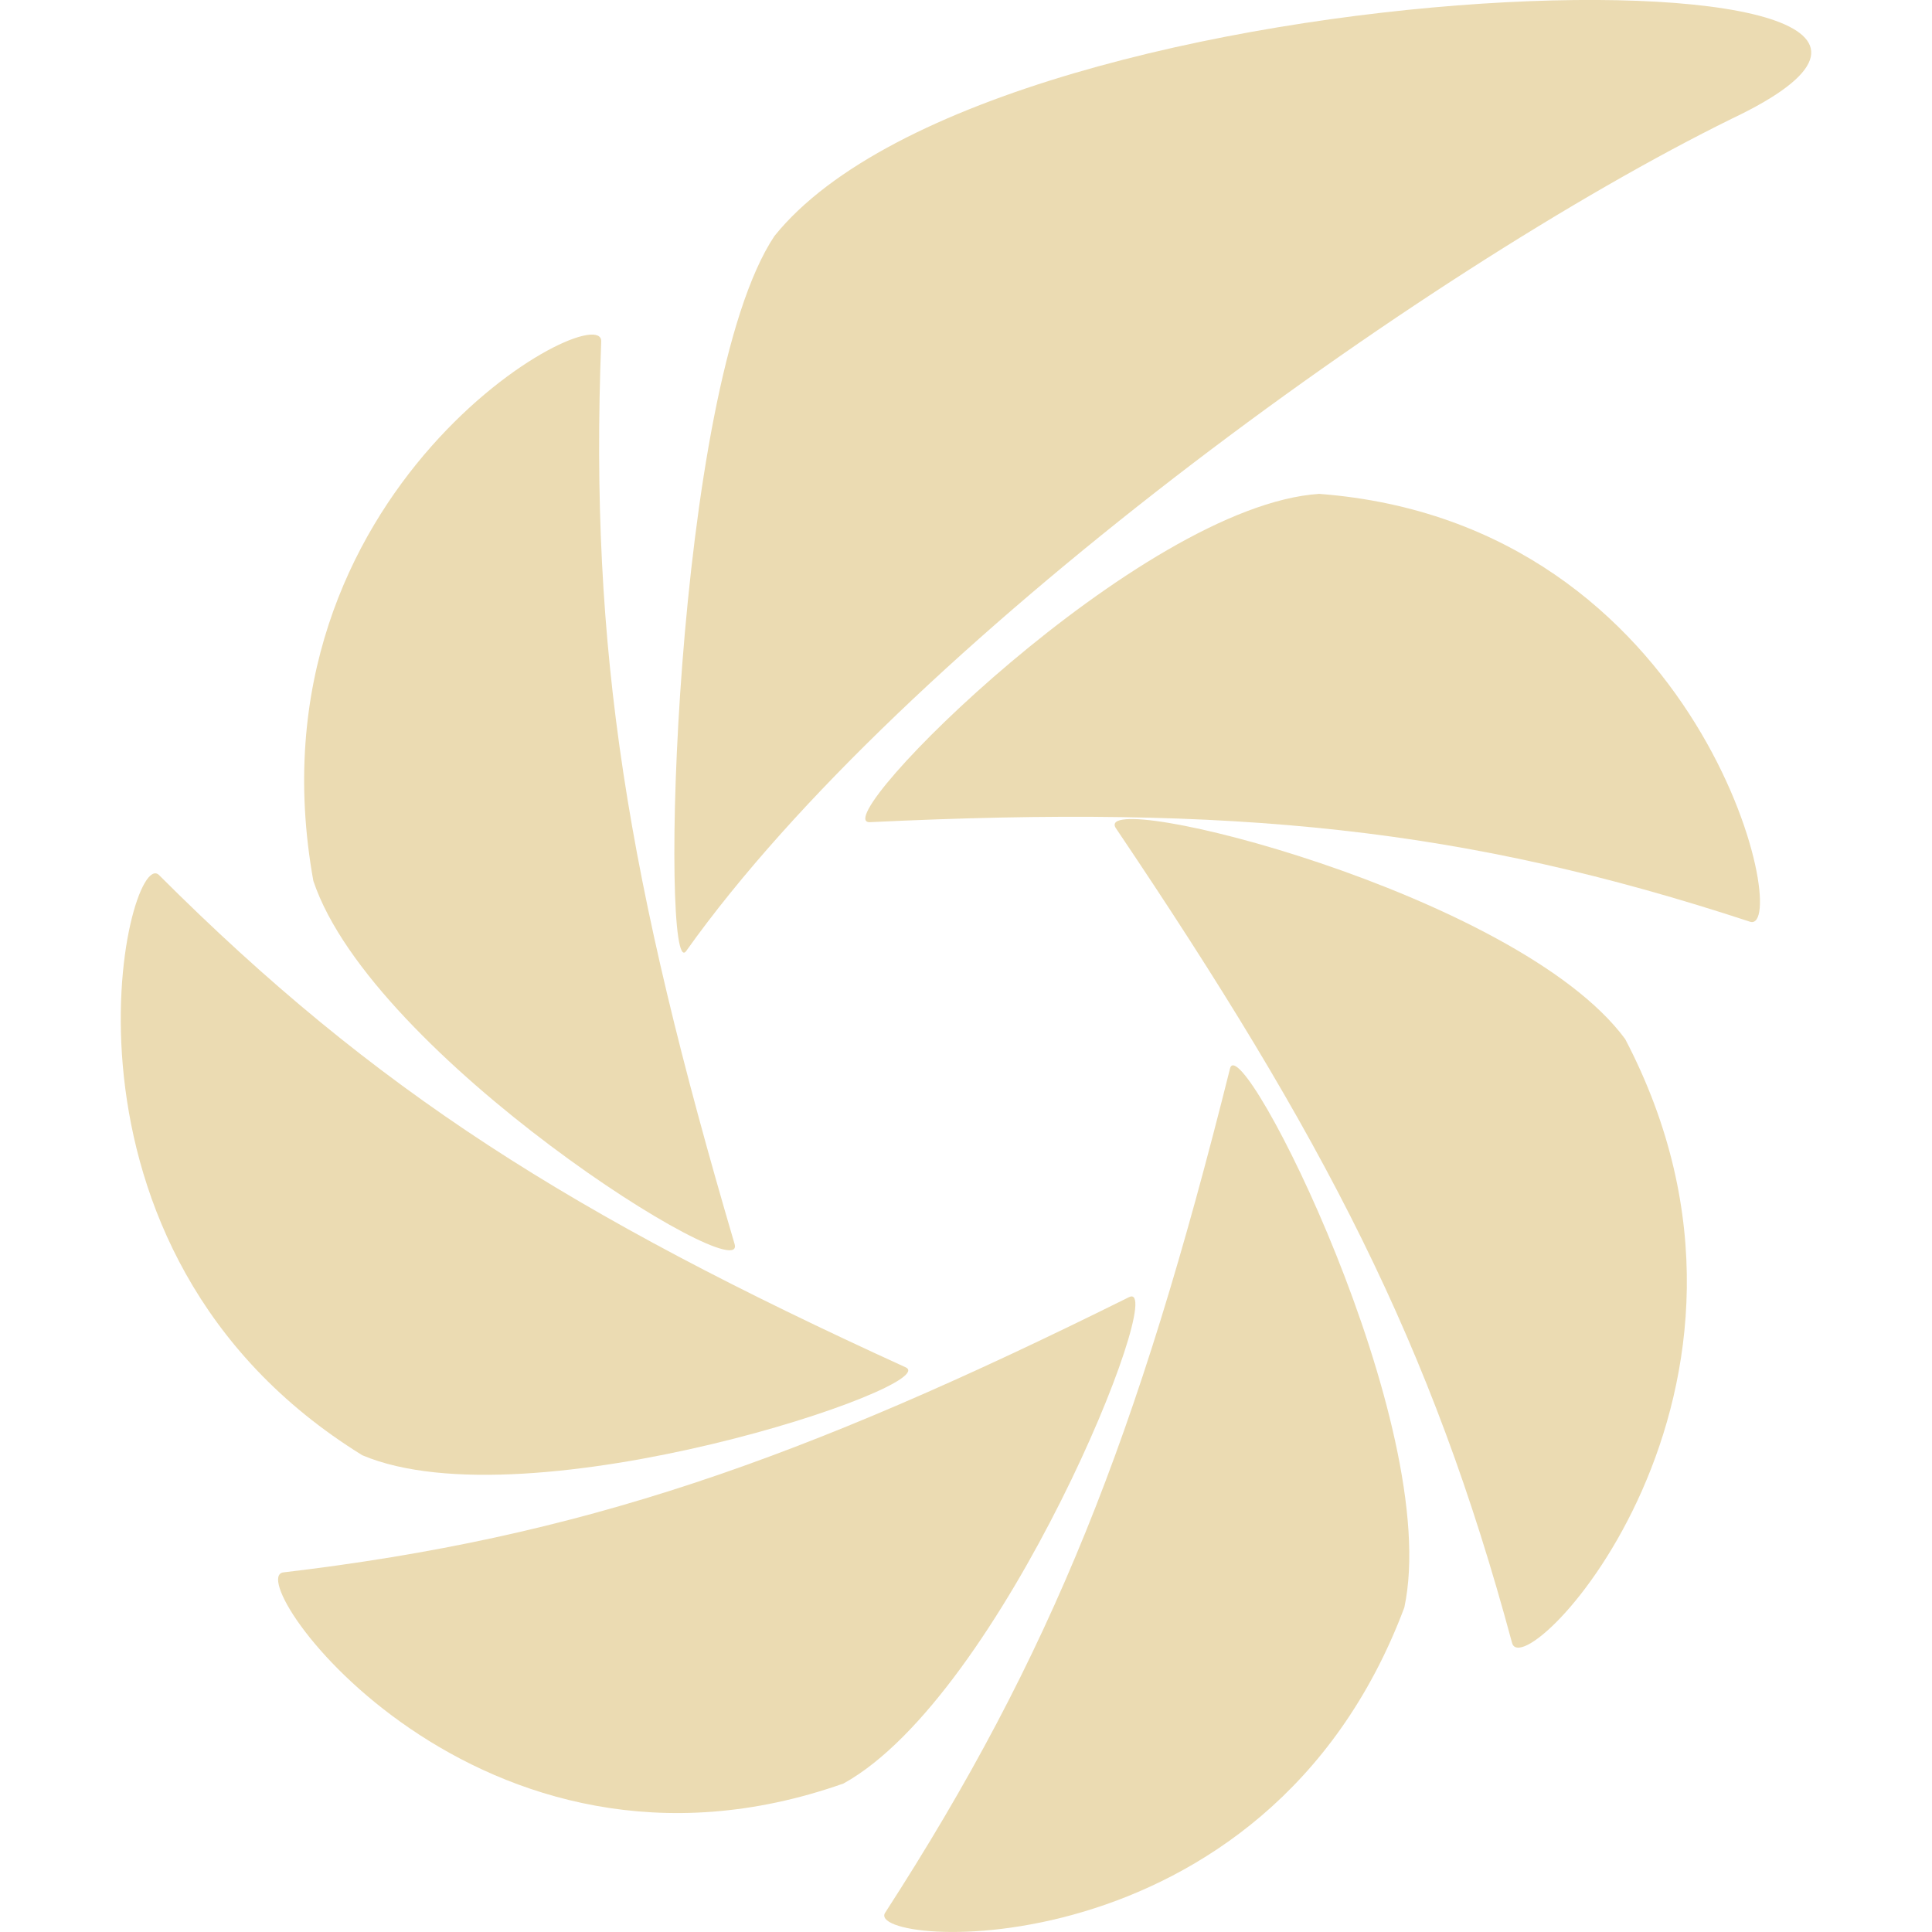
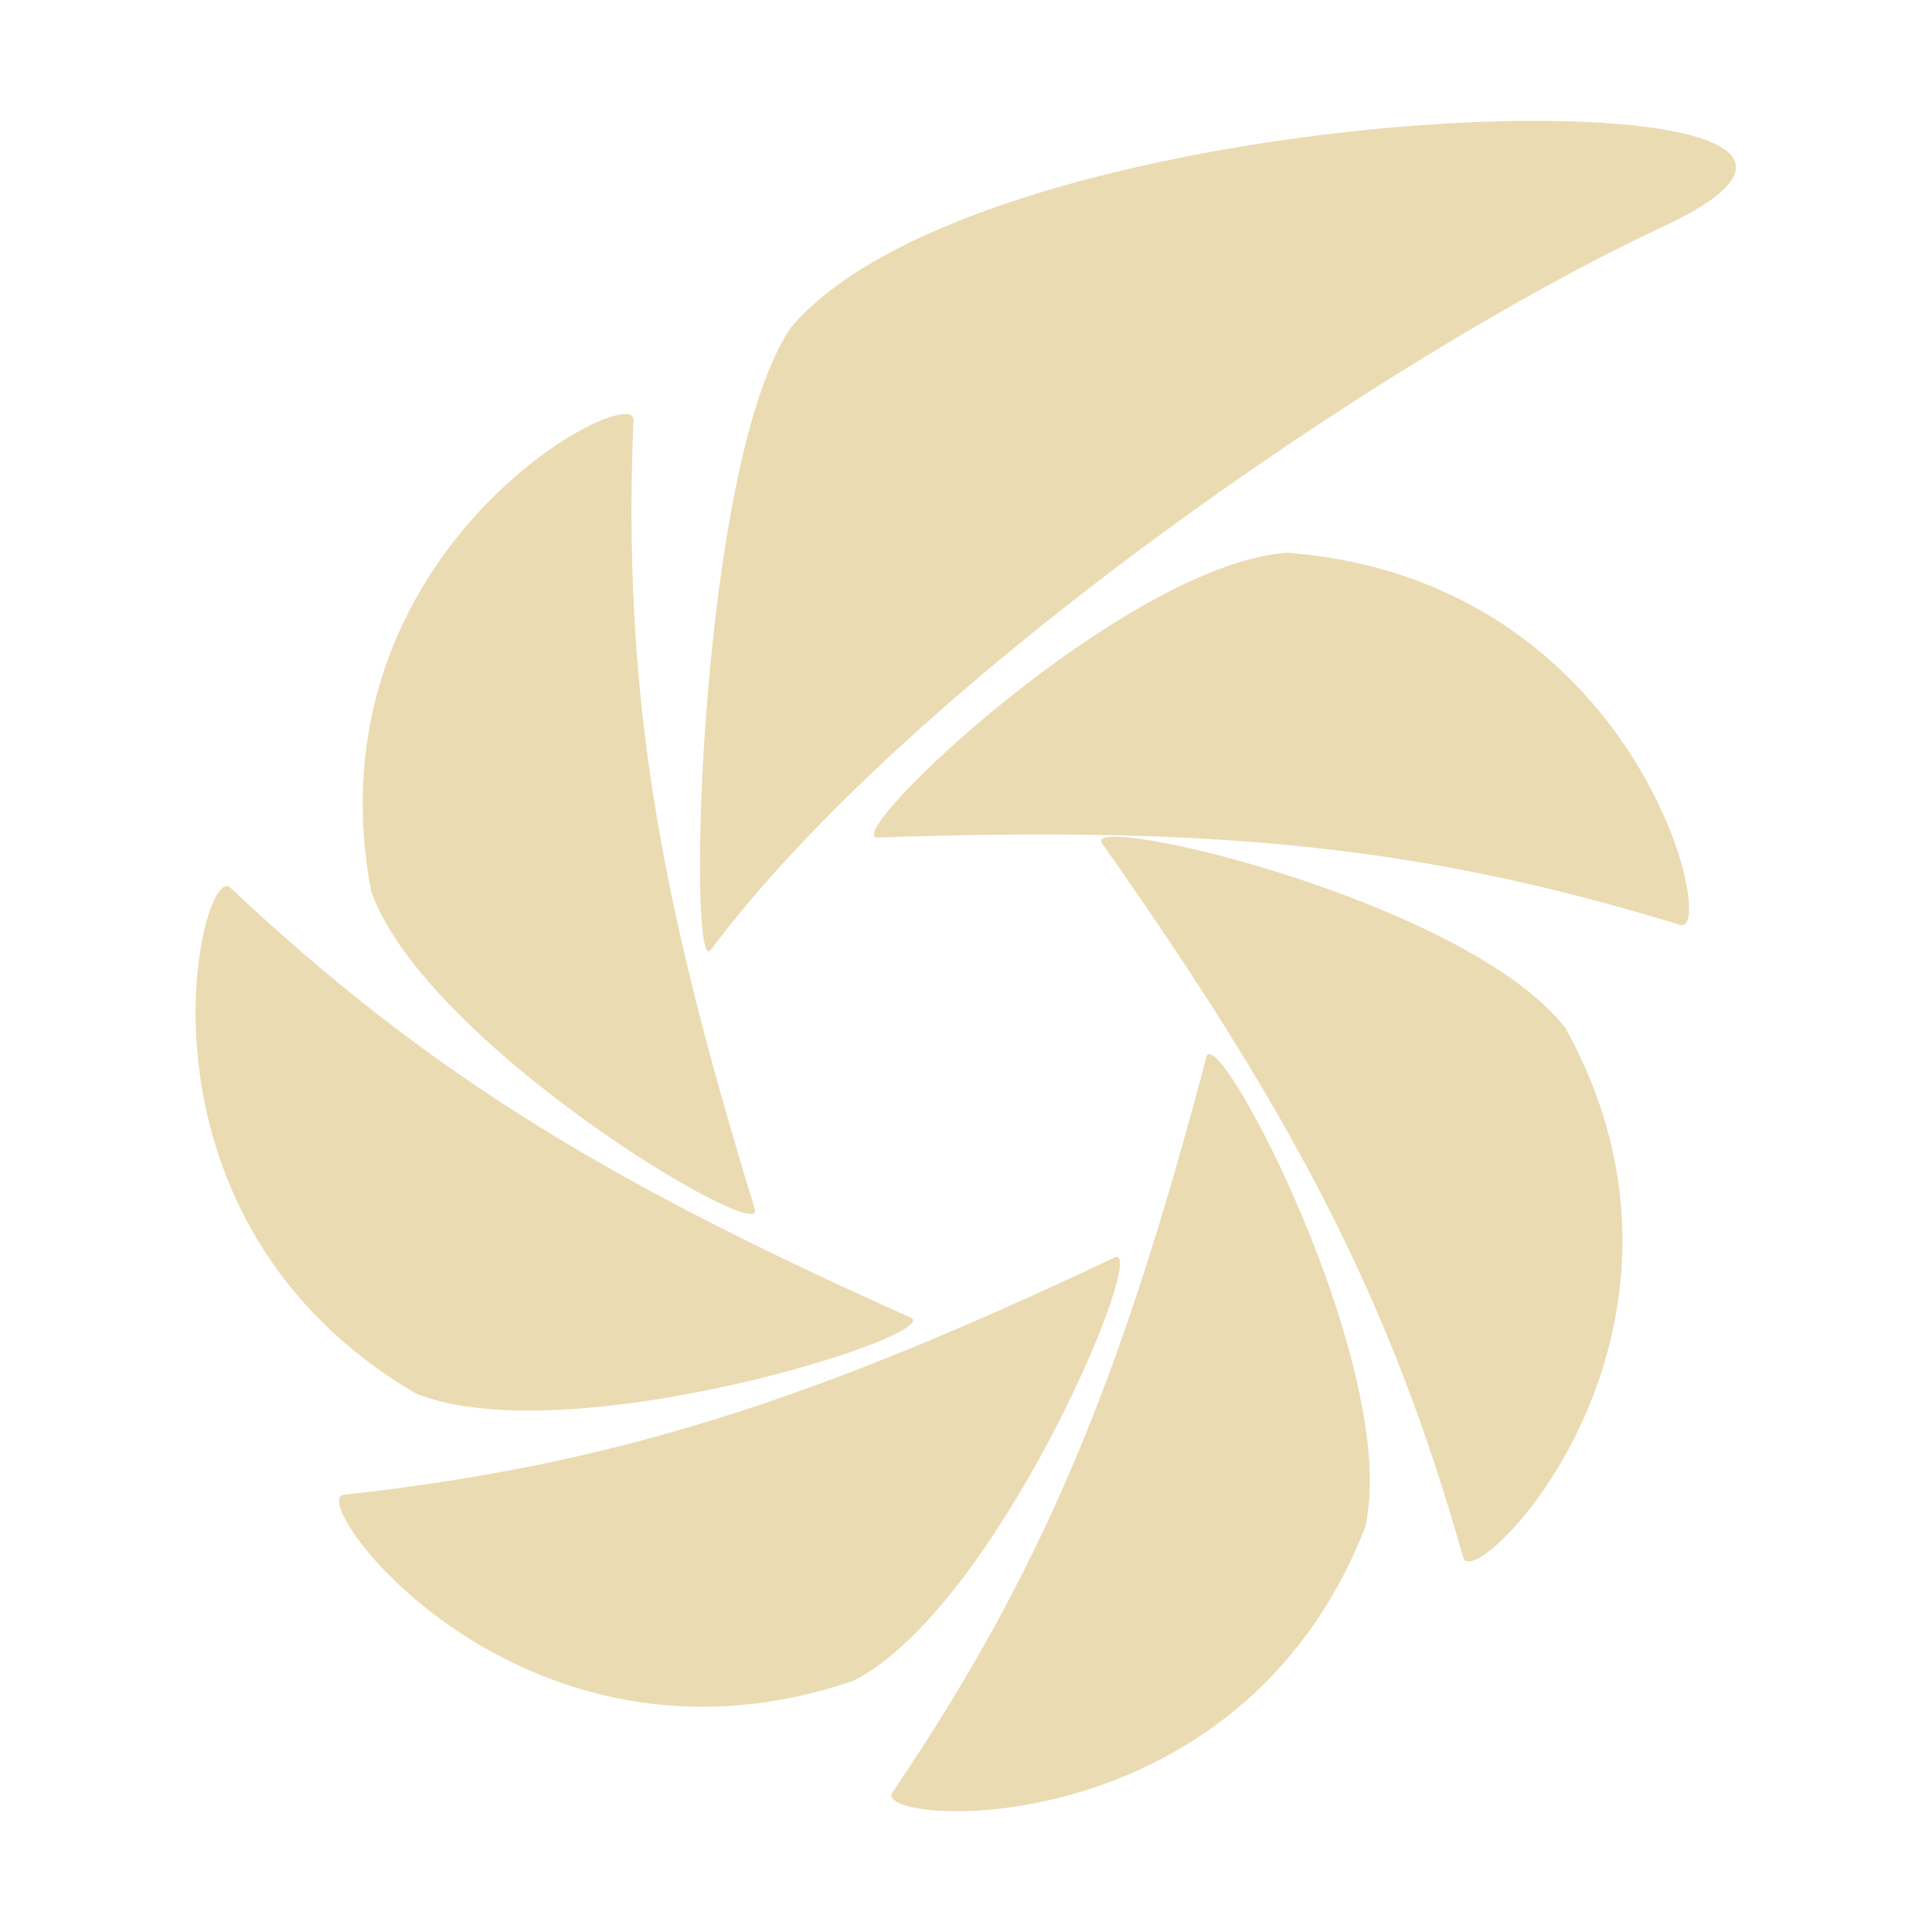
<svg xmlns="http://www.w3.org/2000/svg" width="16" height="16" version="1.1">
  <defs>
-     <style id="current-color-scheme" type="text/css">
-    .ColorScheme-Text { color:#ebdbb2; } .ColorScheme-Highlight { color:#458588; }
-   </style>
+     <style id="current-color-scheme" type="text/css">.ColorScheme-Text { color:#ebdbb2; } .ColorScheme-Highlight { color:#458588; } .ColorScheme-NeutralText { color:#fe8019; } .ColorScheme-PositiveText { color:#689d6a; } .ColorScheme-NegativeText { color:#fb4934; }</style>
  </defs>
-   <path style="fill:currentColor" class="ColorScheme-Text" d="M 10.925,4.09 C 9.442,4.187 6.834,6.809 7.201,6.809 10.234,6.663 12.129,6.857 14.495,7.634 14.846,7.731 14.117,4.333 10.925,4.09 Z" xml:space="default" />
-   <path style="fill:currentColor" class="ColorScheme-Text" d="M 6.414,1.954 C 5.571,3.216 5.465,8.168 5.682,7.877 7.477,5.352 11.777,2.246 14.342,0.983 17.513,-0.522 8.291,-0.376 6.414,1.954 Z" xml:space="default" />
-   <path style="fill:currentColor" class="ColorScheme-Text" d="M 2.595,7.295 C 3.081,8.75 6.191,10.692 6.084,10.304 5.199,7.295 4.88,5.401 4.979,2.828 4.994,2.44 2.009,4.042 2.595,7.295 Z" xml:space="default" />
-   <path style="fill:currentColor" class="ColorScheme-Text" d="M 3.001,12.052 C 4.378,12.634 7.834,11.469 7.499,11.323 4.733,10.061 3.112,9.041 1.315,7.245 1.05,7.003 0.248,10.352 3.001,12.052 Z" xml:space="default" />
-   <path style="fill:currentColor" class="ColorScheme-Text" d="M 6.986,14.77 C 8.303,14.041 9.684,10.595 9.353,10.741 6.616,12.1 4.809,12.731 2.346,13.022 1.982,13.071 3.962,15.838 6.986,14.77 Z" xml:space="default" />
-   <path style="fill:currentColor" class="ColorScheme-Text" d="M 11.63,13.313 C 11.952,11.809 10.281,8.508 10.187,8.847 9.422,11.906 8.712,13.702 7.332,15.838 7.127,16.129 10.481,16.372 11.63,13.313 Z" xml:space="default" />
-   <path style="fill:currentColor" class="ColorScheme-Text" d="M 13.459,8.605 C 12.564,7.391 9.03,6.517 9.24,6.857 10.974,9.43 11.855,11.129 12.522,13.605 12.621,13.993 14.983,11.517 13.459,8.605 Z" xml:space="default" />
+   <path class="ColorScheme-Text" d="m12.59 1.001c-1.996 0.023-5.075 0.573-6.037 1.708-0.768 1.104-0.866 5.425-0.667 5.159 1.635-2.194 5.554-4.903 7.891-5.993 1.264-0.59 0.366-0.891-1.187-0.873zm-7.408 2.428c-0.405-0.008-2.592 1.38-2.109 3.95 0.443 1.267 3.276 2.952 3.179 2.636-0.806-2.616-1.097-4.307-1.006-6.538 0.001-0.031-0.022-0.047-0.064-0.047zm5.481 1.148c-1.352 0.096-3.728 2.37-3.394 2.359 2.764-0.095 4.49 0.061 6.646 0.724 0.319 0.098-0.344-2.86-3.252-3.082zm-1.458 2.353c-0.071 0.004-0.102 0.021-0.078 0.055 1.58 2.244 2.384 3.764 2.991 5.915 0.09 0.319 2.242-1.839 0.853-4.375h0.002c-0.713-0.937-3.268-1.62-3.768-1.595zm-7.322 0.408c-0.261-0.033-0.869 2.775 1.56 4.202 1.255 0.506 4.403-0.493 4.098-0.629-2.52-1.125-3.997-2.022-5.634-3.56-0.008-0.007-0.015-0.012-0.024-0.013zm8.13 1.391c-0.01 0.001-0.018 0.009-0.022 0.024-0.698 2.646-1.343 4.237-2.601 6.092-0.186 0.275 2.871 0.492 3.917-2.2 0.279-1.247-1.092-3.943-1.294-3.915zm-0.758 1.681c-0.006-0.002-0.014-8.06e-4 -0.024 0.004-2.495 1.18-4.139 1.719-6.384 1.965-0.332 0.037 1.472 2.485 4.227 1.538 1.163-0.604 2.379-3.459 2.18-3.507z" fill="currentColor" xml:space="default" />
</svg>
